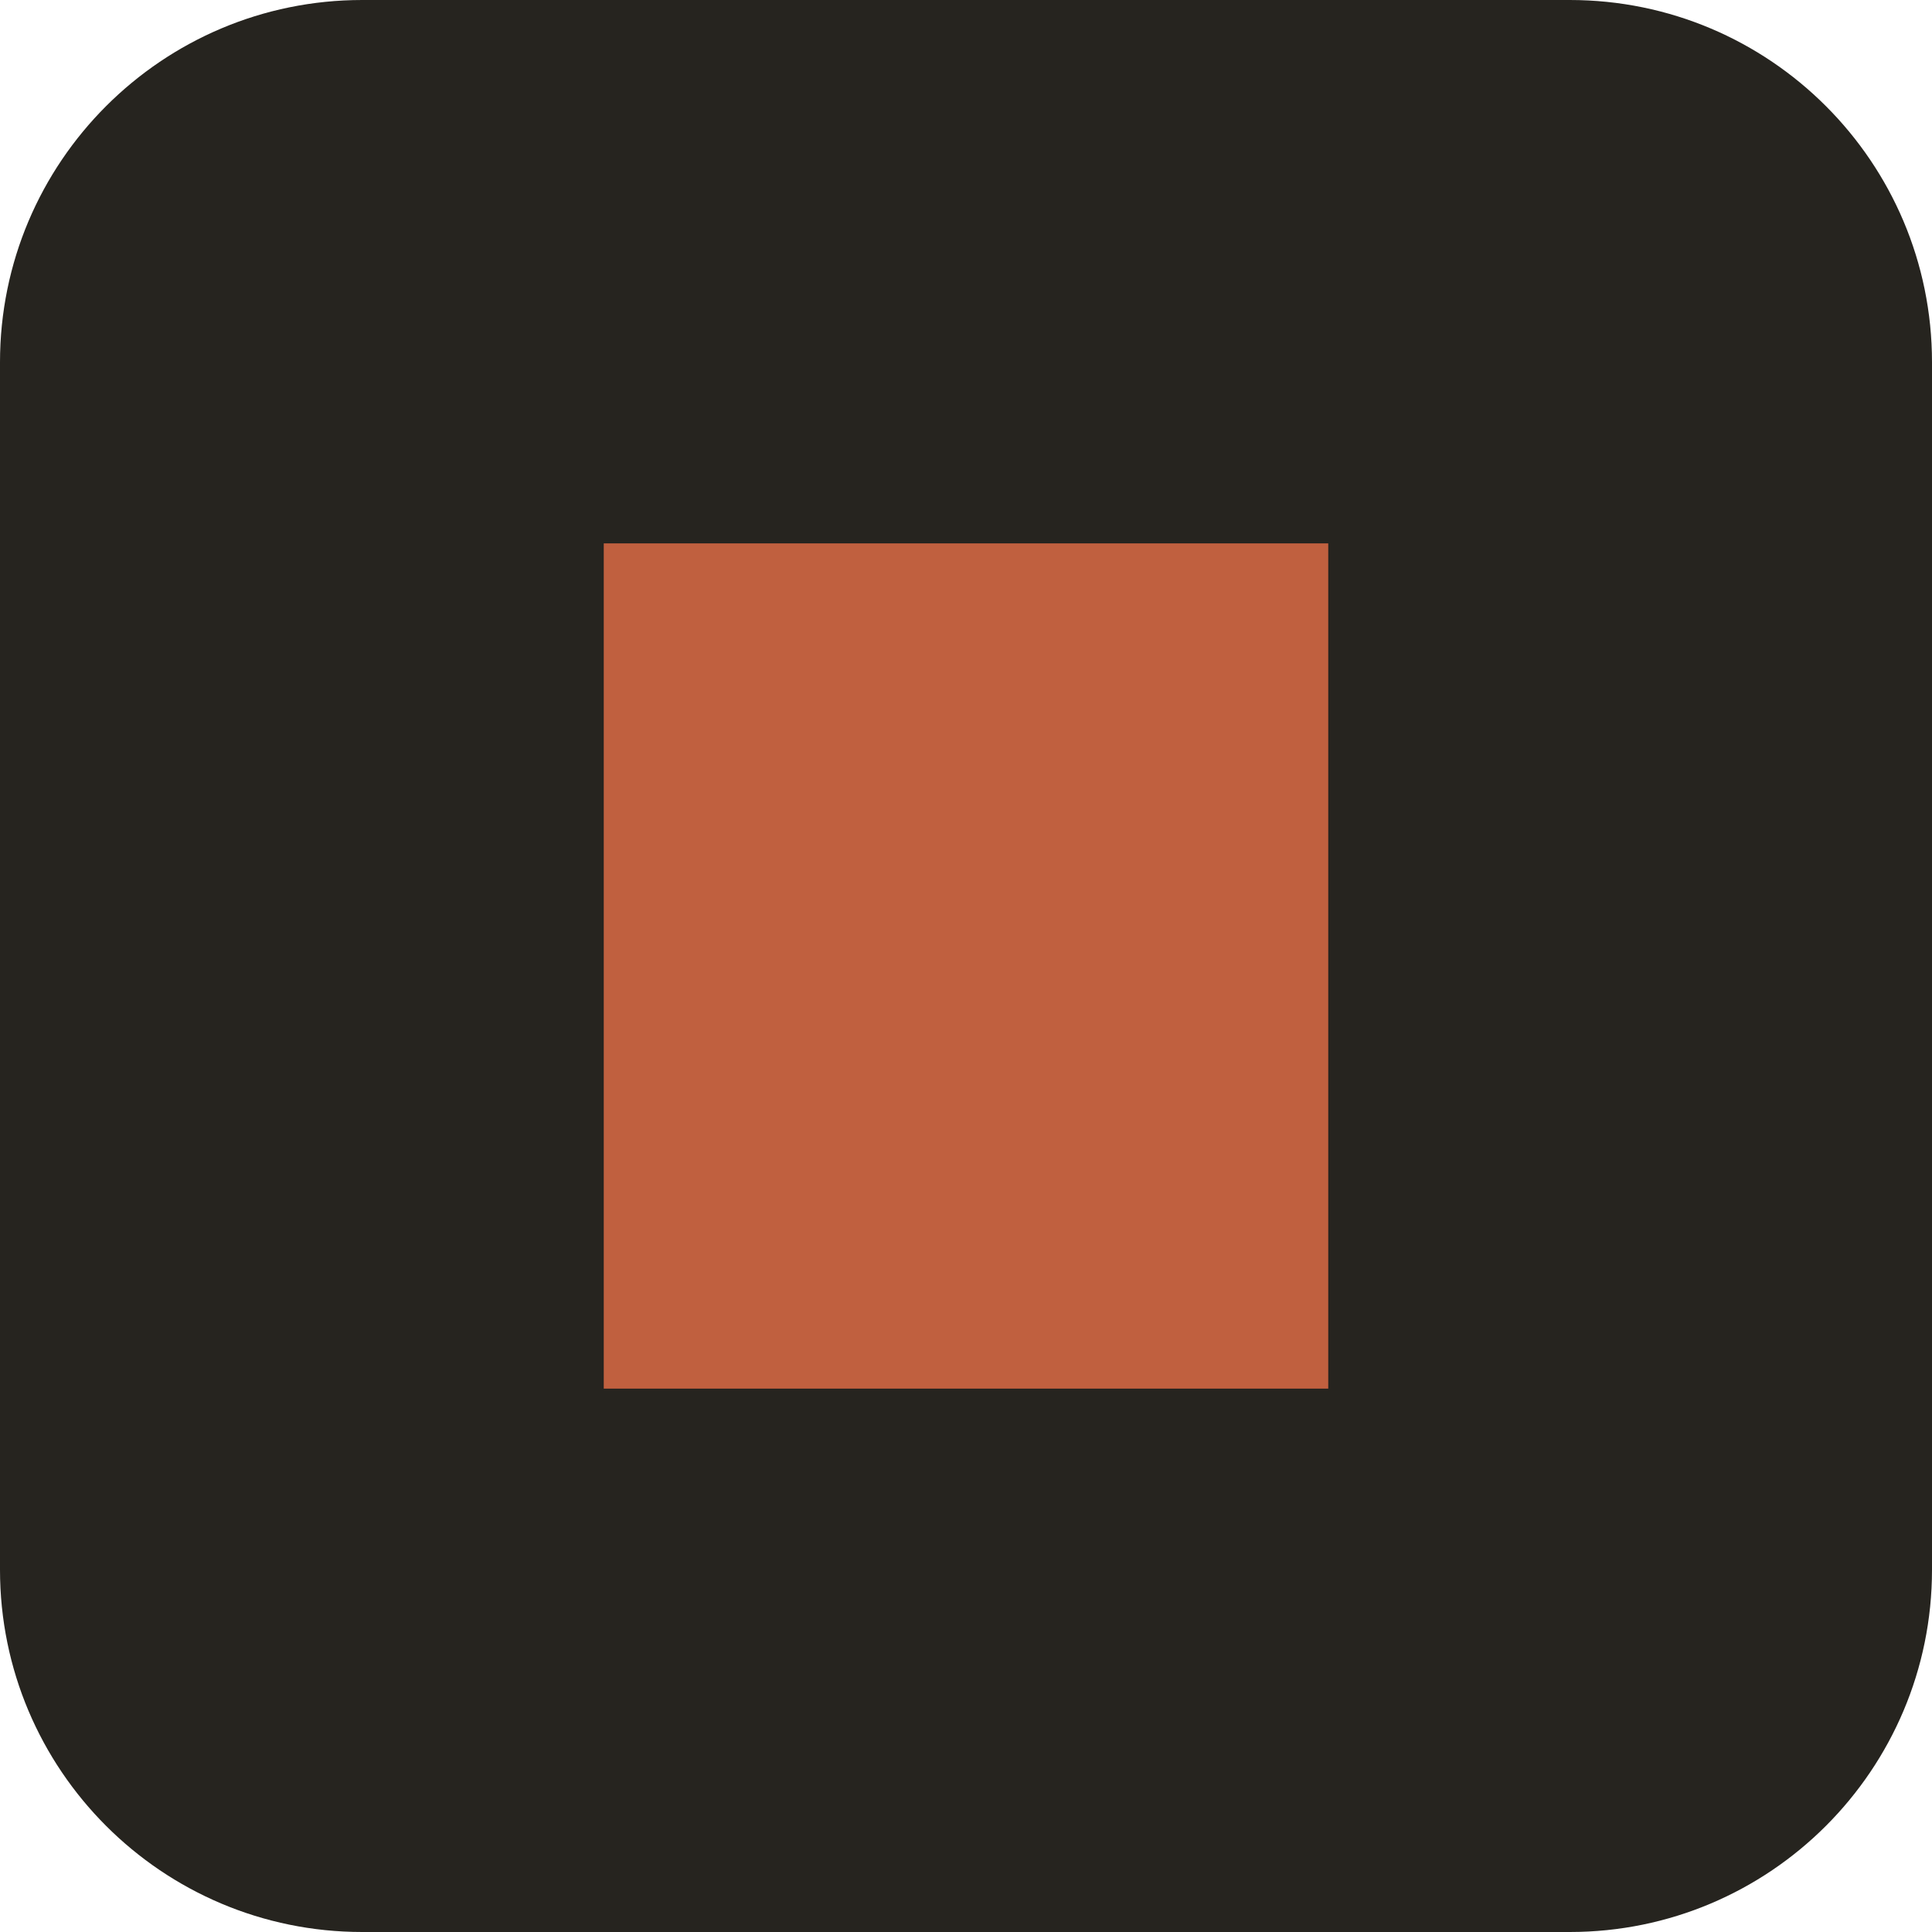
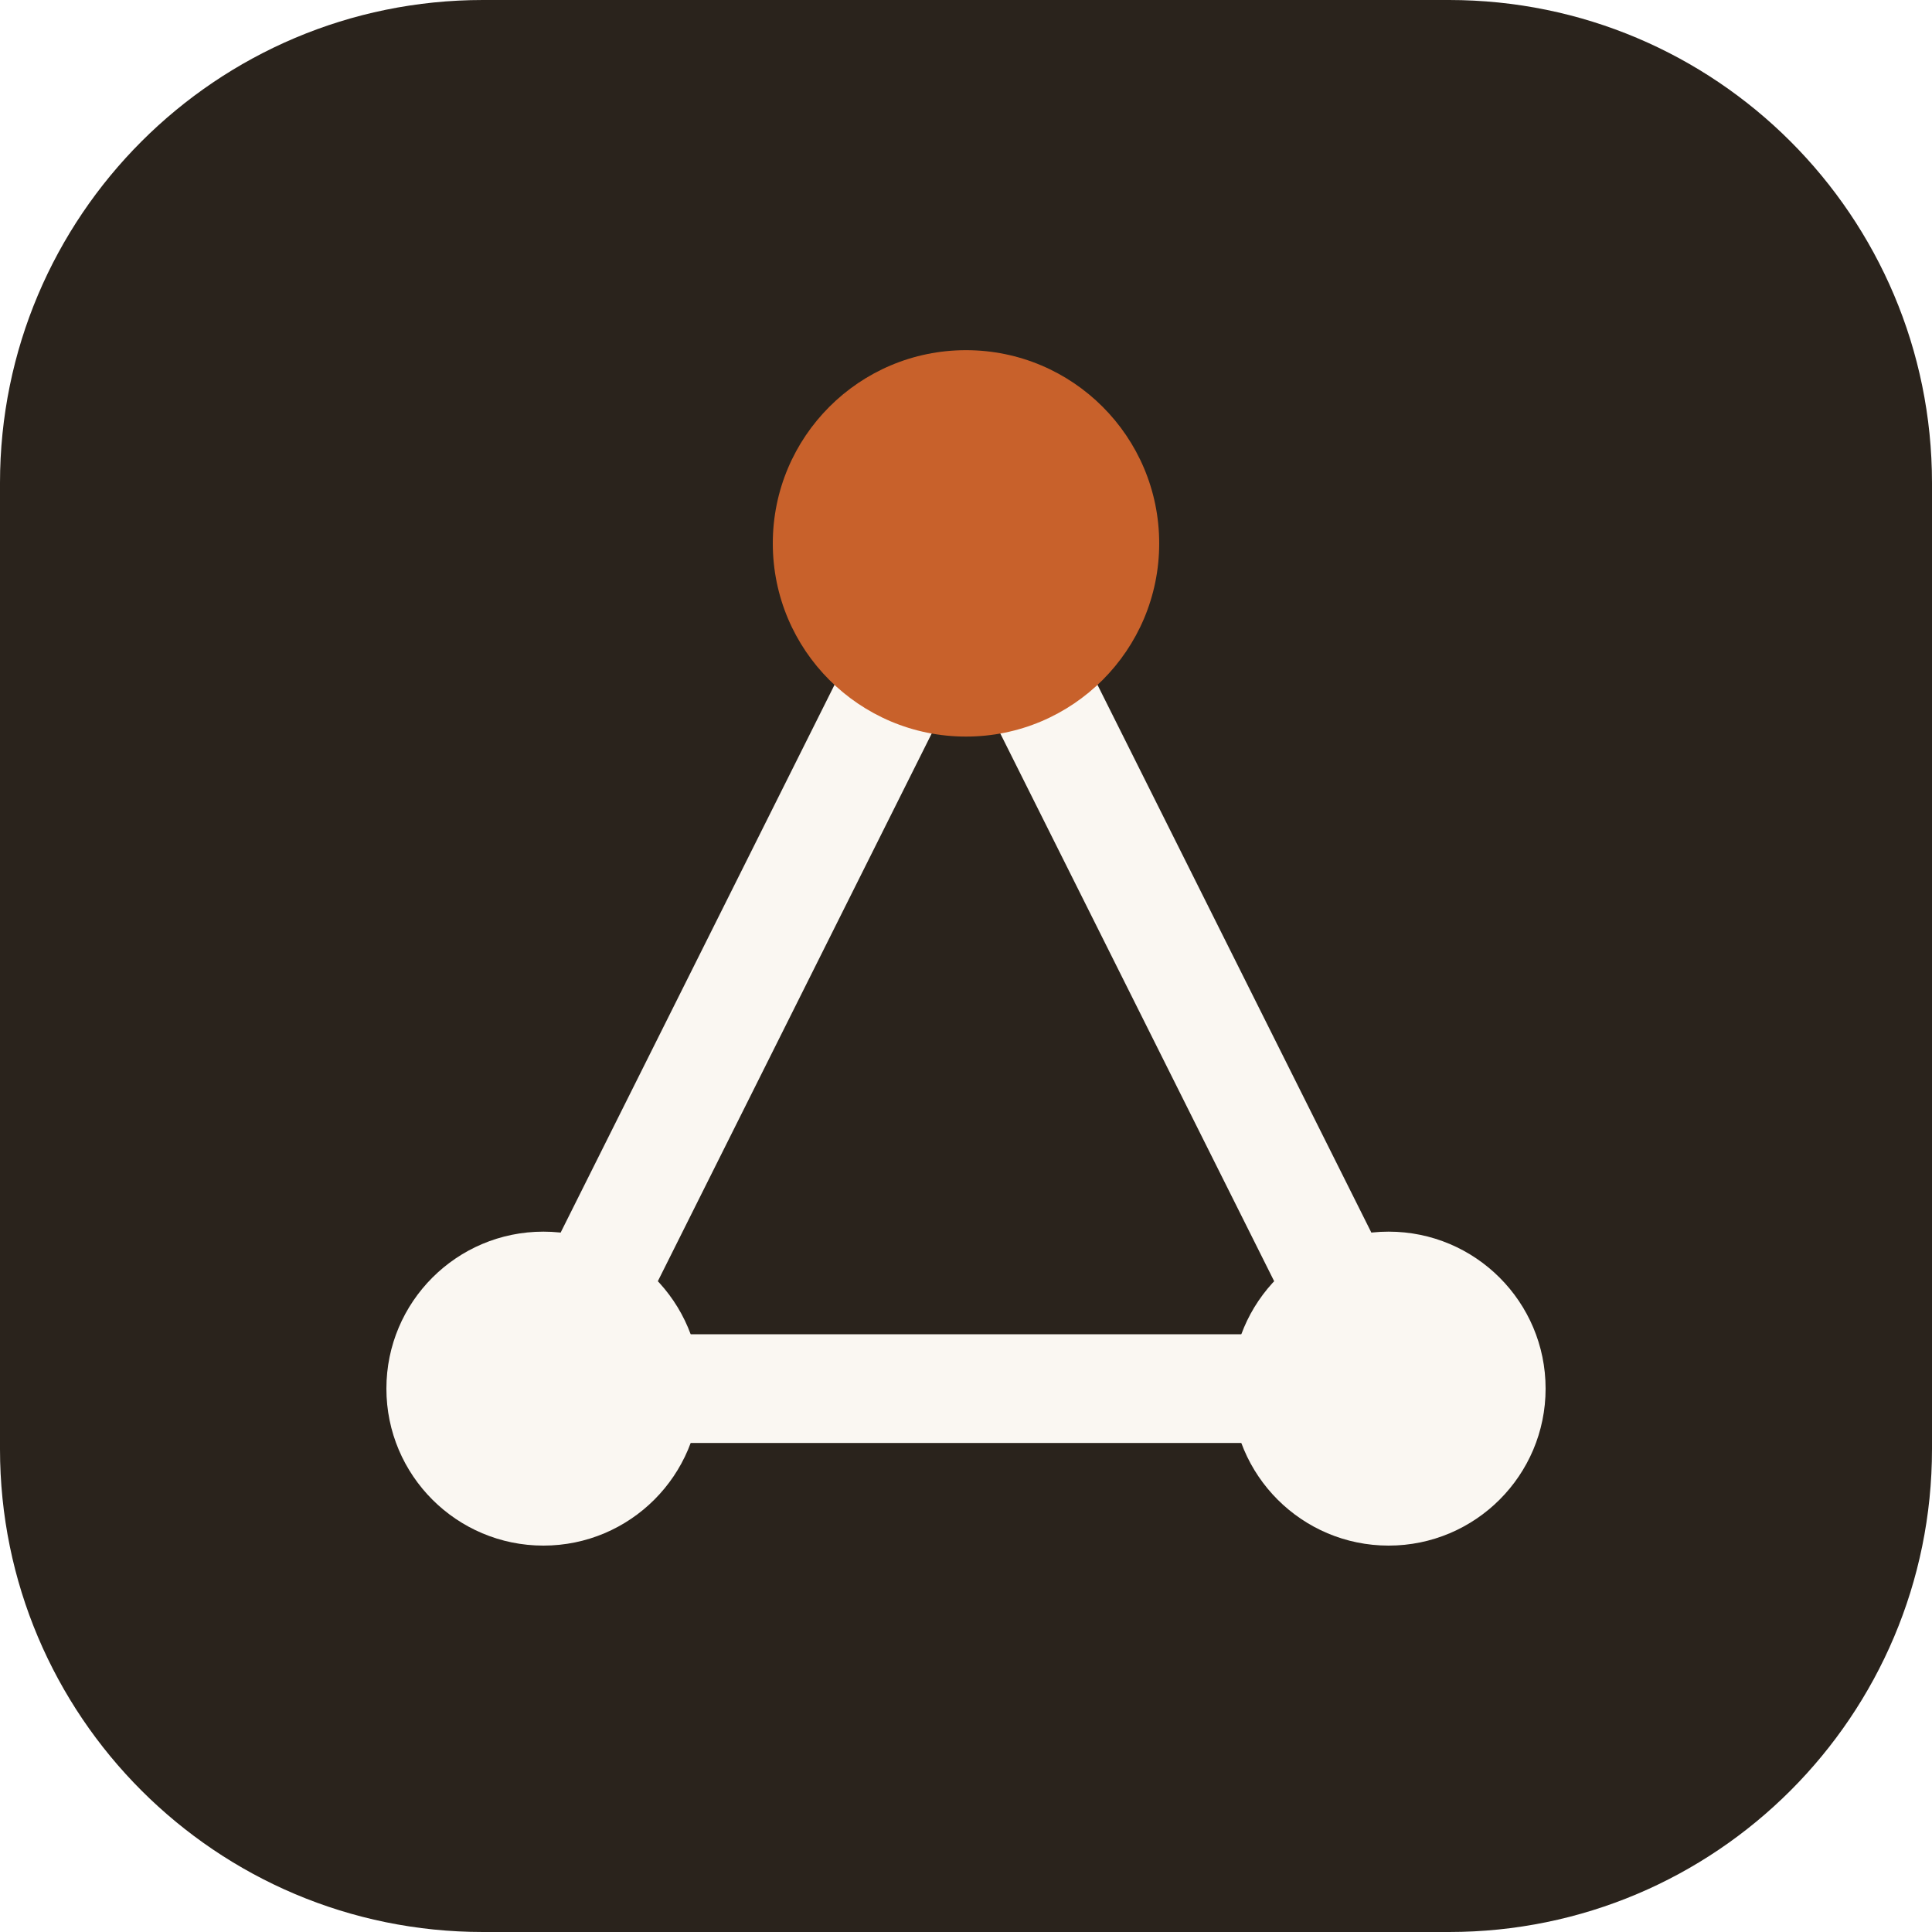
<svg xmlns="http://www.w3.org/2000/svg" viewBox="0 0 32 32">
-   <rect width="32" height="32" rx="6" fill="#26241F" />
-   <rect x="10" y="9" width="12" height="14" fill="#C0603F" />
+   <rect width="32" height="32" rx="8" fill="#2a231c" />
+   <path d="M9 23 L16 9 L23 23 Z" fill="none" stroke="#faf7f2" stroke-width="1.8" stroke-linejoin="round" />
+   <circle cx="16" cy="9" r="3.2" fill="#c8612b" />
+   <circle cx="9" cy="23" r="2.6" fill="#faf7f2" />
+   <circle cx="23" cy="23" r="2.6" fill="#faf7f2" />
</svg>
